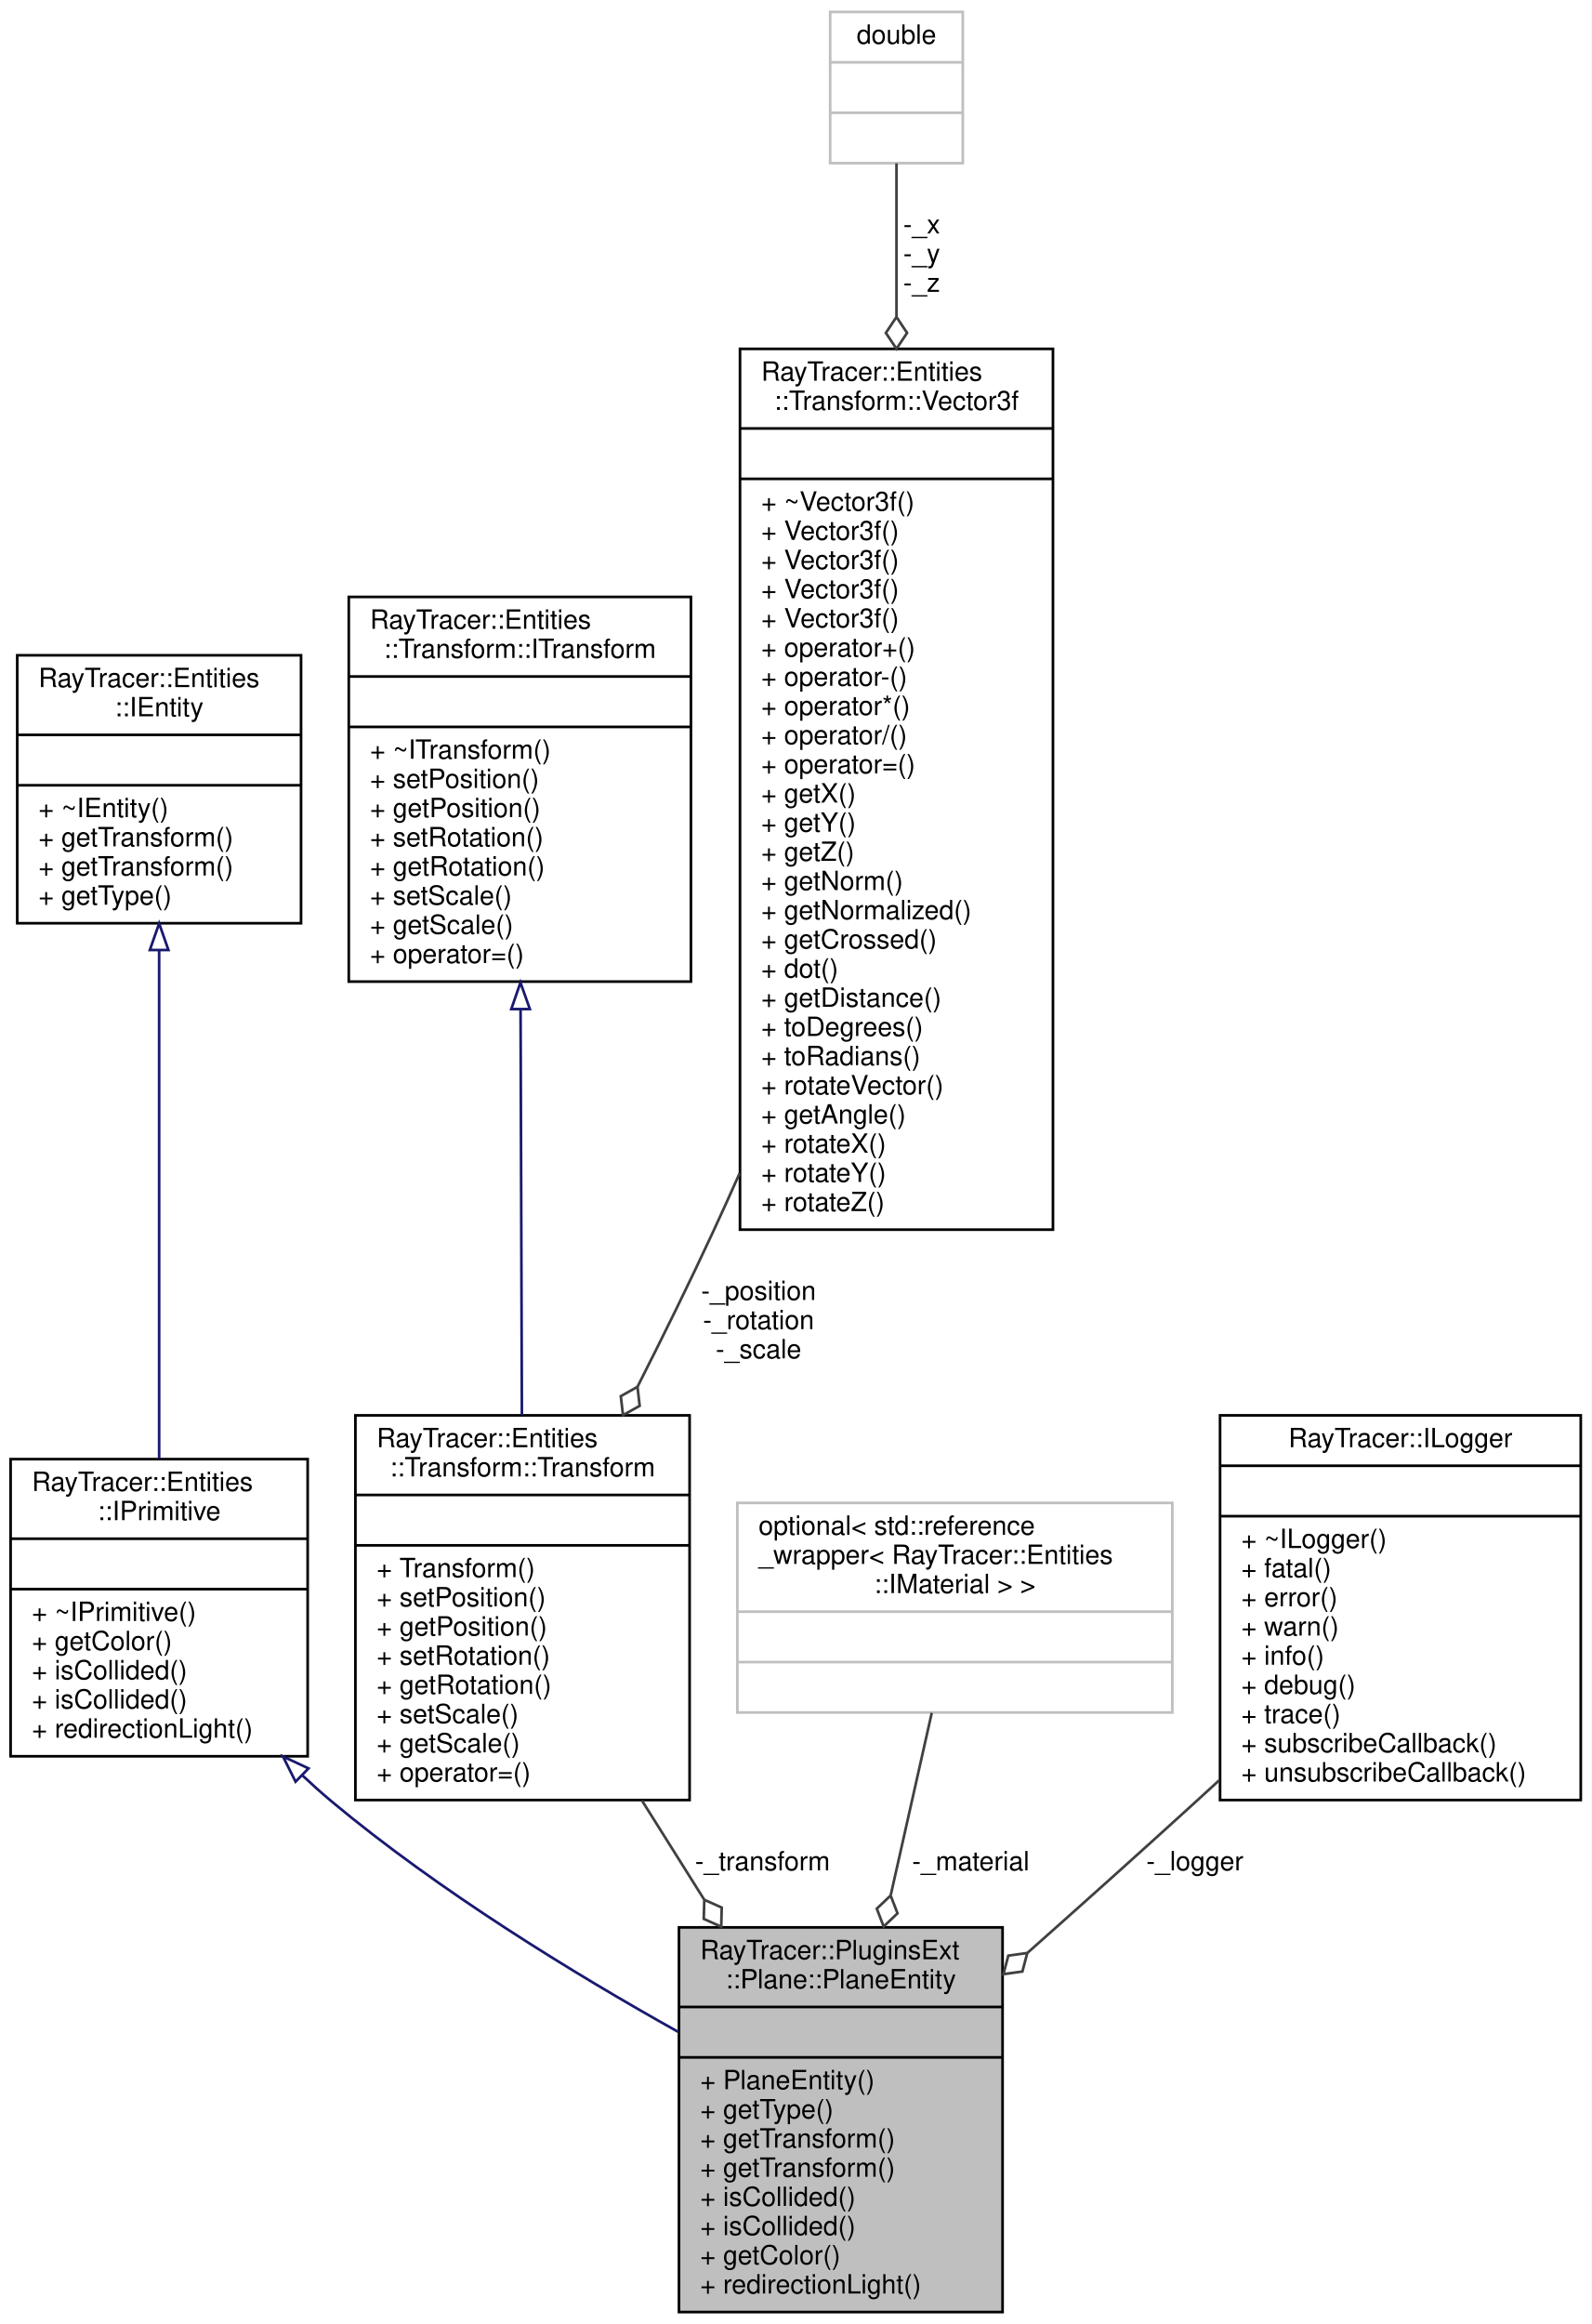
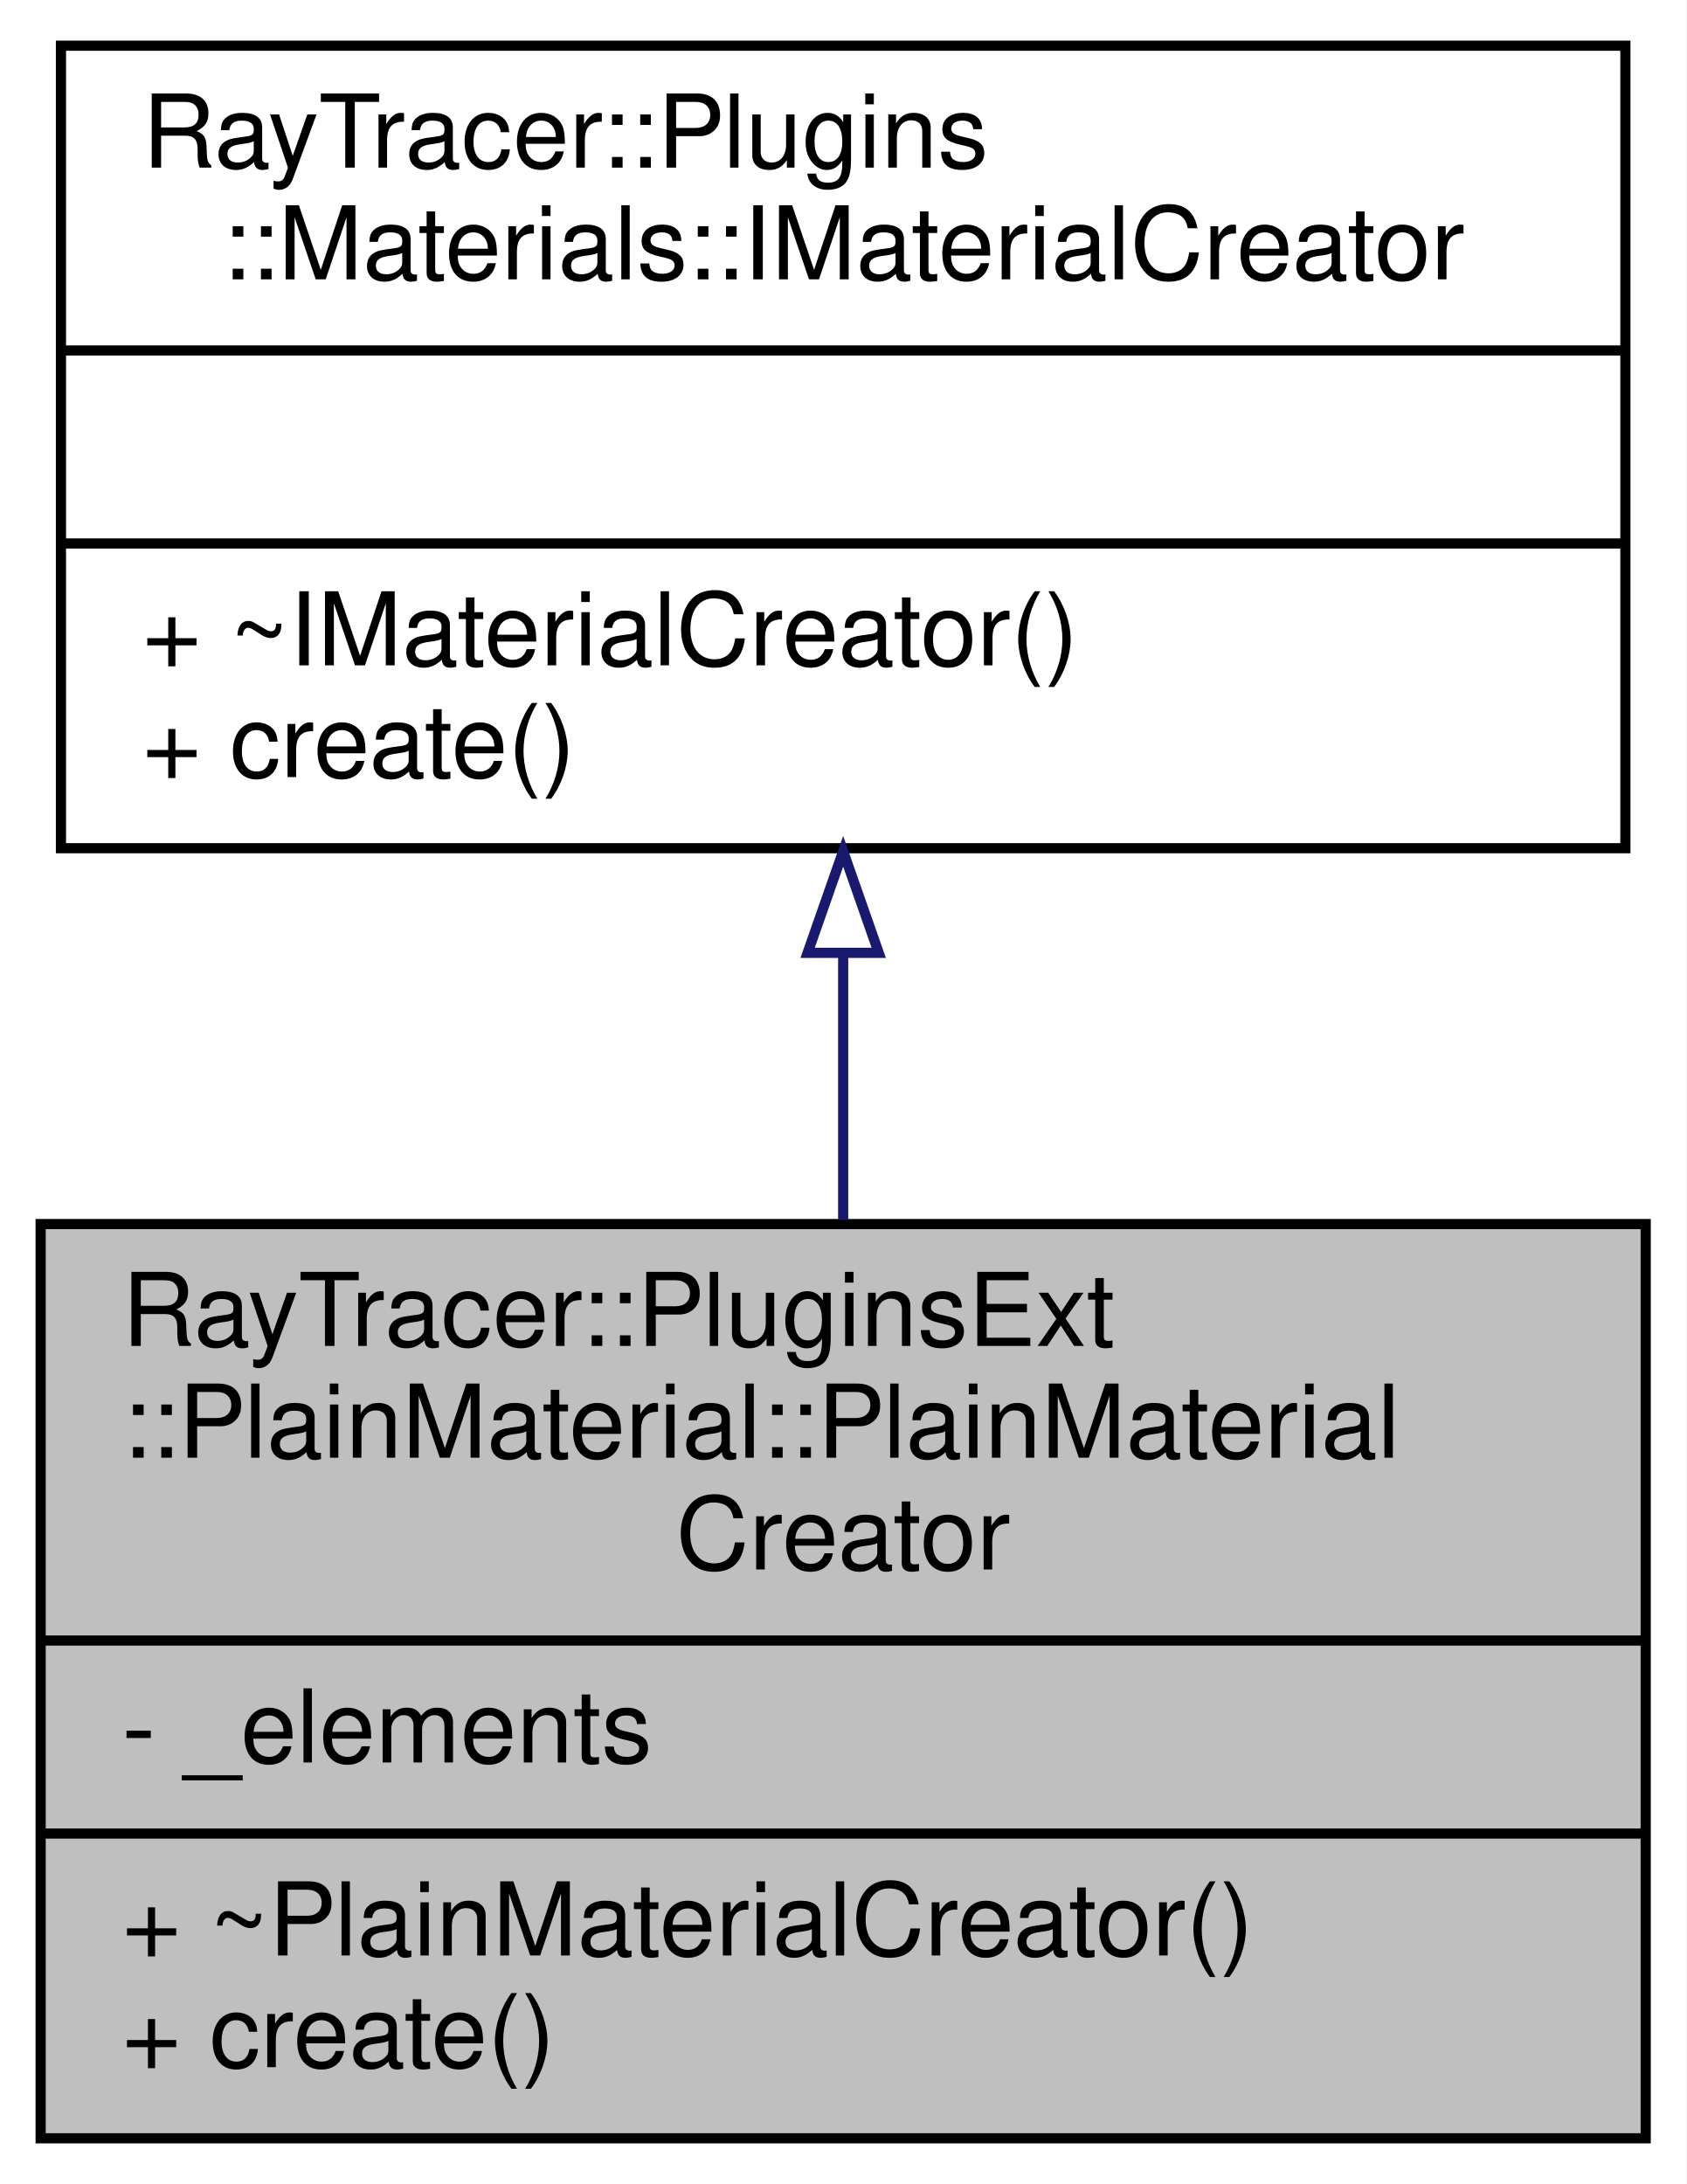
- <svg xmlns="http://www.w3.org/2000/svg" xmlns:xlink="http://www.w3.org/1999/xlink" width="600pt" height="876pt" viewBox="0.00 0.00 600.00 876.00">
-   <g id="graph0" class="graph" transform="scale(1 1) rotate(0) translate(4 872)">
-     <polygon fill="white" stroke="transparent" points="-4,4 -4,-872 596,-872 596,4 -4,4" />
+ <svg xmlns="http://www.w3.org/2000/svg" xmlns:xlink="http://www.w3.org/1999/xlink" width="166pt" height="215pt" viewBox="0.00 0.00 166.00 215.00">
+   <g id="graph0" class="graph" transform="scale(1 1) rotate(0) translate(4 211)">
+     <polygon fill="white" stroke="transparent" points="-4,4 -4,-211 162,-211 162,4 -4,4" />
    <g id="node1" class="node">
      <g id="a_node1">
        <a xlink:title=" ">
-           <polygon fill="#bfbfbf" stroke="black" points="252,-0.5 252,-145.5 374,-145.5 374,-0.5 252,-0.5" />
-           <text text-anchor="start" x="260" y="-133.5" font-family="Helvetica,sans-Serif" font-size="10.00">RayTracer::PluginsExt</text>
-           <text text-anchor="middle" x="313" y="-122.5" font-family="Helvetica,sans-Serif" font-size="10.00">::Plane::PlaneEntity</text>
-           <polyline fill="none" stroke="black" points="252,-115.5 374,-115.5 " />
-           <text text-anchor="middle" x="313" y="-103.5" font-family="Helvetica,sans-Serif" font-size="10.00"> </text>
-           <polyline fill="none" stroke="black" points="252,-96.5 374,-96.5 " />
-           <text text-anchor="start" x="260" y="-84.5" font-family="Helvetica,sans-Serif" font-size="10.00">+ PlaneEntity()</text>
-           <text text-anchor="start" x="260" y="-73.5" font-family="Helvetica,sans-Serif" font-size="10.00">+ getType()</text>
-           <text text-anchor="start" x="260" y="-62.5" font-family="Helvetica,sans-Serif" font-size="10.00">+ getTransform()</text>
-           <text text-anchor="start" x="260" y="-51.5" font-family="Helvetica,sans-Serif" font-size="10.00">+ getTransform()</text>
-           <text text-anchor="start" x="260" y="-40.5" font-family="Helvetica,sans-Serif" font-size="10.00">+ isCollided()</text>
-           <text text-anchor="start" x="260" y="-29.5" font-family="Helvetica,sans-Serif" font-size="10.00">+ isCollided()</text>
-           <text text-anchor="start" x="260" y="-18.5" font-family="Helvetica,sans-Serif" font-size="10.00">+ getColor()</text>
-           <text text-anchor="start" x="260" y="-7.5" font-family="Helvetica,sans-Serif" font-size="10.00">+ redirectionLight()</text>
+           <polygon fill="#bfbfbf" stroke="black" points="0,-0.5 0,-90.5 158,-90.5 158,-0.5 0,-0.5" />
+           <text text-anchor="start" x="8" y="-78.5" font-family="Helvetica,sans-Serif" font-size="10.00">RayTracer::PluginsExt</text>
+           <text text-anchor="start" x="8" y="-67.5" font-family="Helvetica,sans-Serif" font-size="10.00">::PlainMaterial::PlainMaterial</text>
+           <text text-anchor="middle" x="79" y="-56.5" font-family="Helvetica,sans-Serif" font-size="10.00">Creator</text>
+           <polyline fill="none" stroke="black" points="0,-49.5 158,-49.5 " />
+           <text text-anchor="start" x="8" y="-37.5" font-family="Helvetica,sans-Serif" font-size="10.00">- _elements</text>
+           <polyline fill="none" stroke="black" points="0,-30.5 158,-30.5 " />
+           <text text-anchor="start" x="8" y="-18.5" font-family="Helvetica,sans-Serif" font-size="10.00">+ ~PlainMaterialCreator()</text>
+           <text text-anchor="start" x="8" y="-7.5" font-family="Helvetica,sans-Serif" font-size="10.00">+ create()</text>
        </a>
      </g>
    </g>
    <g id="node2" class="node">
      <g id="a_node2">
-         <a xlink:href="$a01278.html" xlink:title="The IPrimitive class.">
-           <polygon fill="white" stroke="black" points="0,-210 0,-322 112,-322 112,-210 0,-210" />
-           <text text-anchor="start" x="8" y="-310" font-family="Helvetica,sans-Serif" font-size="10.00">RayTracer::Entities</text>
-           <text text-anchor="middle" x="56" y="-299" font-family="Helvetica,sans-Serif" font-size="10.00">::IPrimitive</text>
-           <polyline fill="none" stroke="black" points="0,-292 112,-292 " />
-           <text text-anchor="middle" x="56" y="-280" font-family="Helvetica,sans-Serif" font-size="10.00"> </text>
-           <polyline fill="none" stroke="black" points="0,-273 112,-273 " />
-           <text text-anchor="start" x="8" y="-261" font-family="Helvetica,sans-Serif" font-size="10.00">+ ~IPrimitive()</text>
-           <text text-anchor="start" x="8" y="-250" font-family="Helvetica,sans-Serif" font-size="10.00">+ getColor()</text>
-           <text text-anchor="start" x="8" y="-239" font-family="Helvetica,sans-Serif" font-size="10.00">+ isCollided()</text>
-           <text text-anchor="start" x="8" y="-228" font-family="Helvetica,sans-Serif" font-size="10.00">+ isCollided()</text>
-           <text text-anchor="start" x="8" y="-217" font-family="Helvetica,sans-Serif" font-size="10.00">+ redirectionLight()</text>
+         <a xlink:href="$a01429.html" xlink:title="The IMaterialCreator class.">
+           <polygon fill="white" stroke="black" points="2,-127.5 2,-206.5 156,-206.5 156,-127.5 2,-127.5" />
+           <text text-anchor="start" x="10" y="-194.5" font-family="Helvetica,sans-Serif" font-size="10.00">RayTracer::Plugins</text>
+           <text text-anchor="middle" x="79" y="-183.5" font-family="Helvetica,sans-Serif" font-size="10.00">::Materials::IMaterialCreator</text>
+           <polyline fill="none" stroke="black" points="2,-176.5 156,-176.5 " />
+           <text text-anchor="middle" x="79" y="-164.5" font-family="Helvetica,sans-Serif" font-size="10.00"> </text>
+           <polyline fill="none" stroke="black" points="2,-157.5 156,-157.5 " />
+           <text text-anchor="start" x="10" y="-145.5" font-family="Helvetica,sans-Serif" font-size="10.00">+ ~IMaterialCreator()</text>
+           <text text-anchor="start" x="10" y="-134.5" font-family="Helvetica,sans-Serif" font-size="10.00">+ create()</text>
        </a>
      </g>
    </g>
    <g id="edge1" class="edge">
-       <path fill="none" stroke="midnightblue" d="M110.03,-202.77C113.65,-199.36 117.32,-196.08 121,-193 161.49,-159.2 212.43,-128.06 251.67,-106.13" />
-       <polygon fill="none" stroke="midnightblue" points="107.43,-200.42 102.71,-209.9 112.32,-205.43 107.43,-200.42" />
-     </g>
-     <g id="node3" class="node">
-       <g id="a_node3">
-         <a xlink:href="$a01266.html" xlink:title="The IEntity class.">
-           <polygon fill="white" stroke="black" points="2.5,-524 2.5,-625 109.5,-625 109.5,-524 2.5,-524" />
-           <text text-anchor="start" x="10.5" y="-613" font-family="Helvetica,sans-Serif" font-size="10.00">RayTracer::Entities</text>
-           <text text-anchor="middle" x="56" y="-602" font-family="Helvetica,sans-Serif" font-size="10.00">::IEntity</text>
-           <polyline fill="none" stroke="black" points="2.5,-595 109.5,-595 " />
-           <text text-anchor="middle" x="56" y="-583" font-family="Helvetica,sans-Serif" font-size="10.00"> </text>
-           <polyline fill="none" stroke="black" points="2.5,-576 109.5,-576 " />
-           <text text-anchor="start" x="10.5" y="-564" font-family="Helvetica,sans-Serif" font-size="10.00">+ ~IEntity()</text>
-           <text text-anchor="start" x="10.5" y="-553" font-family="Helvetica,sans-Serif" font-size="10.00">+ getTransform()</text>
-           <text text-anchor="start" x="10.5" y="-542" font-family="Helvetica,sans-Serif" font-size="10.00">+ getTransform()</text>
-           <text text-anchor="start" x="10.5" y="-531" font-family="Helvetica,sans-Serif" font-size="10.00">+ getType()</text>
-         </a>
-       </g>
-     </g>
-     <g id="edge2" class="edge">
-       <path fill="none" stroke="midnightblue" d="M56,-513.87C56,-458.35 56,-376.26 56,-322.22" />
-       <polygon fill="none" stroke="midnightblue" points="52.5,-513.91 56,-523.91 59.5,-513.91 52.5,-513.91" />
-     </g>
-     <g id="node4" class="node">
-       <g id="a_node4">
-         <a xlink:href="$a01286.html" xlink:title="The Transform class.">
-           <polygon fill="white" stroke="black" points="130,-193.5 130,-338.5 256,-338.5 256,-193.5 130,-193.5" />
-           <text text-anchor="start" x="138" y="-326.5" font-family="Helvetica,sans-Serif" font-size="10.00">RayTracer::Entities</text>
-           <text text-anchor="middle" x="193" y="-315.5" font-family="Helvetica,sans-Serif" font-size="10.00">::Transform::Transform</text>
-           <polyline fill="none" stroke="black" points="130,-308.5 256,-308.5 " />
-           <text text-anchor="middle" x="193" y="-296.5" font-family="Helvetica,sans-Serif" font-size="10.00"> </text>
-           <polyline fill="none" stroke="black" points="130,-289.5 256,-289.5 " />
-           <text text-anchor="start" x="138" y="-277.5" font-family="Helvetica,sans-Serif" font-size="10.00">+ Transform()</text>
-           <text text-anchor="start" x="138" y="-266.5" font-family="Helvetica,sans-Serif" font-size="10.00">+ setPosition()</text>
-           <text text-anchor="start" x="138" y="-255.5" font-family="Helvetica,sans-Serif" font-size="10.00">+ getPosition()</text>
-           <text text-anchor="start" x="138" y="-244.5" font-family="Helvetica,sans-Serif" font-size="10.00">+ setRotation()</text>
-           <text text-anchor="start" x="138" y="-233.5" font-family="Helvetica,sans-Serif" font-size="10.00">+ getRotation()</text>
-           <text text-anchor="start" x="138" y="-222.5" font-family="Helvetica,sans-Serif" font-size="10.00">+ setScale()</text>
-           <text text-anchor="start" x="138" y="-211.5" font-family="Helvetica,sans-Serif" font-size="10.00">+ getScale()</text>
-           <text text-anchor="start" x="138" y="-200.5" font-family="Helvetica,sans-Serif" font-size="10.00">+ operator=()</text>
-         </a>
-       </g>
-     </g>
-     <g id="edge3" class="edge">
-       <path fill="none" stroke="#404040" d="M238.02,-193.34C245.66,-181.18 253.65,-168.47 261.44,-156.07" />
-       <polygon fill="none" stroke="#404040" points="261.54,-155.91 261.34,-148.7 267.92,-145.75 268.12,-152.96 261.54,-155.91" />
-       <text text-anchor="middle" x="283.5" y="-167" font-family="Helvetica,sans-Serif" font-size="10.00"> -_transform</text>
-     </g>
-     <g id="node5" class="node">
-       <g id="a_node5">
-         <a xlink:href="$a01282.html" xlink:title="The ITransform class.">
-           <polygon fill="white" stroke="black" points="127.5,-502 127.5,-647 256.5,-647 256.5,-502 127.5,-502" />
-           <text text-anchor="start" x="135.5" y="-635" font-family="Helvetica,sans-Serif" font-size="10.00">RayTracer::Entities</text>
-           <text text-anchor="middle" x="192" y="-624" font-family="Helvetica,sans-Serif" font-size="10.00">::Transform::ITransform</text>
-           <polyline fill="none" stroke="black" points="127.5,-617 256.5,-617 " />
-           <text text-anchor="middle" x="192" y="-605" font-family="Helvetica,sans-Serif" font-size="10.00"> </text>
-           <polyline fill="none" stroke="black" points="127.5,-598 256.5,-598 " />
-           <text text-anchor="start" x="135.5" y="-586" font-family="Helvetica,sans-Serif" font-size="10.00">+ ~ITransform()</text>
-           <text text-anchor="start" x="135.5" y="-575" font-family="Helvetica,sans-Serif" font-size="10.00">+ setPosition()</text>
-           <text text-anchor="start" x="135.5" y="-564" font-family="Helvetica,sans-Serif" font-size="10.00">+ getPosition()</text>
-           <text text-anchor="start" x="135.5" y="-553" font-family="Helvetica,sans-Serif" font-size="10.00">+ setRotation()</text>
-           <text text-anchor="start" x="135.5" y="-542" font-family="Helvetica,sans-Serif" font-size="10.00">+ getRotation()</text>
-           <text text-anchor="start" x="135.5" y="-531" font-family="Helvetica,sans-Serif" font-size="10.00">+ setScale()</text>
-           <text text-anchor="start" x="135.5" y="-520" font-family="Helvetica,sans-Serif" font-size="10.00">+ getScale()</text>
-           <text text-anchor="start" x="135.5" y="-509" font-family="Helvetica,sans-Serif" font-size="10.00">+ operator=()</text>
-         </a>
-       </g>
-     </g>
-     <g id="edge4" class="edge">
-       <path fill="none" stroke="midnightblue" d="M192.27,-491.36C192.42,-443.75 192.62,-384.38 192.77,-338.68" />
-       <polygon fill="none" stroke="midnightblue" points="188.77,-491.63 192.23,-501.64 195.77,-491.65 188.77,-491.63" />
-     </g>
-     <g id="node6" class="node">
-       <g id="a_node6">
-         <a xlink:href="$a01294.html" xlink:title="The Vector3f class.">
-           <polygon fill="white" stroke="black" points="275,-408.5 275,-740.5 393,-740.5 393,-408.5 275,-408.5" />
-           <text text-anchor="start" x="283" y="-728.5" font-family="Helvetica,sans-Serif" font-size="10.00">RayTracer::Entities</text>
-           <text text-anchor="middle" x="334" y="-717.5" font-family="Helvetica,sans-Serif" font-size="10.00">::Transform::Vector3f</text>
-           <polyline fill="none" stroke="black" points="275,-710.5 393,-710.5 " />
-           <text text-anchor="middle" x="334" y="-698.5" font-family="Helvetica,sans-Serif" font-size="10.00"> </text>
-           <polyline fill="none" stroke="black" points="275,-691.5 393,-691.5 " />
-           <text text-anchor="start" x="283" y="-679.5" font-family="Helvetica,sans-Serif" font-size="10.00">+ ~Vector3f()</text>
-           <text text-anchor="start" x="283" y="-668.5" font-family="Helvetica,sans-Serif" font-size="10.00">+ Vector3f()</text>
-           <text text-anchor="start" x="283" y="-657.5" font-family="Helvetica,sans-Serif" font-size="10.00">+ Vector3f()</text>
-           <text text-anchor="start" x="283" y="-646.5" font-family="Helvetica,sans-Serif" font-size="10.00">+ Vector3f()</text>
-           <text text-anchor="start" x="283" y="-635.5" font-family="Helvetica,sans-Serif" font-size="10.00">+ Vector3f()</text>
-           <text text-anchor="start" x="283" y="-624.5" font-family="Helvetica,sans-Serif" font-size="10.00">+ operator+()</text>
-           <text text-anchor="start" x="283" y="-613.5" font-family="Helvetica,sans-Serif" font-size="10.00">+ operator-()</text>
-           <text text-anchor="start" x="283" y="-602.5" font-family="Helvetica,sans-Serif" font-size="10.00">+ operator*()</text>
-           <text text-anchor="start" x="283" y="-591.5" font-family="Helvetica,sans-Serif" font-size="10.00">+ operator/()</text>
-           <text text-anchor="start" x="283" y="-580.5" font-family="Helvetica,sans-Serif" font-size="10.00">+ operator=()</text>
-           <text text-anchor="start" x="283" y="-569.5" font-family="Helvetica,sans-Serif" font-size="10.00">+ getX()</text>
-           <text text-anchor="start" x="283" y="-558.5" font-family="Helvetica,sans-Serif" font-size="10.00">+ getY()</text>
-           <text text-anchor="start" x="283" y="-547.5" font-family="Helvetica,sans-Serif" font-size="10.00">+ getZ()</text>
-           <text text-anchor="start" x="283" y="-536.5" font-family="Helvetica,sans-Serif" font-size="10.00">+ getNorm()</text>
-           <text text-anchor="start" x="283" y="-525.5" font-family="Helvetica,sans-Serif" font-size="10.00">+ getNormalized()</text>
-           <text text-anchor="start" x="283" y="-514.5" font-family="Helvetica,sans-Serif" font-size="10.00">+ getCrossed()</text>
-           <text text-anchor="start" x="283" y="-503.5" font-family="Helvetica,sans-Serif" font-size="10.00">+ dot()</text>
-           <text text-anchor="start" x="283" y="-492.5" font-family="Helvetica,sans-Serif" font-size="10.00">+ getDistance()</text>
-           <text text-anchor="start" x="283" y="-481.5" font-family="Helvetica,sans-Serif" font-size="10.00">+ toDegrees()</text>
-           <text text-anchor="start" x="283" y="-470.5" font-family="Helvetica,sans-Serif" font-size="10.00">+ toRadians()</text>
-           <text text-anchor="start" x="283" y="-459.5" font-family="Helvetica,sans-Serif" font-size="10.00">+ rotateVector()</text>
-           <text text-anchor="start" x="283" y="-448.5" font-family="Helvetica,sans-Serif" font-size="10.00">+ getAngle()</text>
-           <text text-anchor="start" x="283" y="-437.5" font-family="Helvetica,sans-Serif" font-size="10.00">+ rotateX()</text>
-           <text text-anchor="start" x="283" y="-426.5" font-family="Helvetica,sans-Serif" font-size="10.00">+ rotateY()</text>
-           <text text-anchor="start" x="283" y="-415.5" font-family="Helvetica,sans-Serif" font-size="10.00">+ rotateZ()</text>
-         </a>
-       </g>
-     </g>
-     <g id="edge5" class="edge">
-       <path fill="none" stroke="#404040" d="M274.83,-429.68C271.56,-422.32 268.27,-415.06 265,-408 256.13,-388.83 246.09,-368.47 236.39,-349.35" />
-       <polygon fill="none" stroke="#404040" points="236.35,-349.26 230.06,-345.73 230.89,-338.57 237.18,-342.09 236.35,-349.26" />
-       <text text-anchor="middle" x="282" y="-382" font-family="Helvetica,sans-Serif" font-size="10.00"> -_position</text>
-       <text text-anchor="middle" x="282" y="-371" font-family="Helvetica,sans-Serif" font-size="10.00">-_rotation</text>
-       <text text-anchor="middle" x="282" y="-360" font-family="Helvetica,sans-Serif" font-size="10.00">-_scale</text>
-     </g>
-     <g id="node7" class="node">
-       <g id="a_node7">
-         <a xlink:title=" ">
-           <polygon fill="white" stroke="#bfbfbf" points="309,-810.5 309,-867.5 359,-867.5 359,-810.5 309,-810.5" />
-           <text text-anchor="middle" x="334" y="-855.5" font-family="Helvetica,sans-Serif" font-size="10.00">double</text>
-           <polyline fill="none" stroke="#bfbfbf" points="309,-848.5 359,-848.5 " />
-           <text text-anchor="middle" x="334" y="-836.5" font-family="Helvetica,sans-Serif" font-size="10.00"> </text>
-           <polyline fill="none" stroke="#bfbfbf" points="309,-829.5 359,-829.5 " />
-           <text text-anchor="middle" x="334" y="-817.5" font-family="Helvetica,sans-Serif" font-size="10.00"> </text>
-         </a>
-       </g>
-     </g>
-     <g id="edge6" class="edge">
-       <path fill="none" stroke="#404040" d="M334,-810.4C334,-795.23 334,-774.98 334,-752.71" />
-       <polygon fill="none" stroke="#404040" points="334,-752.52 330,-746.52 334,-740.52 338,-746.52 334,-752.52" />
-       <text text-anchor="middle" x="343.5" y="-784" font-family="Helvetica,sans-Serif" font-size="10.00"> -_x</text>
-       <text text-anchor="middle" x="343.5" y="-773" font-family="Helvetica,sans-Serif" font-size="10.00">-_y</text>
-       <text text-anchor="middle" x="343.5" y="-762" font-family="Helvetica,sans-Serif" font-size="10.00">-_z</text>
-     </g>
-     <g id="node8" class="node">
-       <g id="a_node8">
-         <a xlink:title=" ">
-           <polygon fill="white" stroke="#bfbfbf" points="274,-226.5 274,-305.5 438,-305.5 438,-226.5 274,-226.5" />
-           <text text-anchor="start" x="282" y="-293.5" font-family="Helvetica,sans-Serif" font-size="10.00">optional&lt; std::reference</text>
-           <text text-anchor="start" x="282" y="-282.5" font-family="Helvetica,sans-Serif" font-size="10.00">_wrapper&lt; RayTracer::Entities</text>
-           <text text-anchor="middle" x="356" y="-271.5" font-family="Helvetica,sans-Serif" font-size="10.00">::IMaterial &gt; &gt;</text>
-           <polyline fill="none" stroke="#bfbfbf" points="274,-264.5 438,-264.5 " />
-           <text text-anchor="middle" x="356" y="-252.5" font-family="Helvetica,sans-Serif" font-size="10.00"> </text>
-           <polyline fill="none" stroke="#bfbfbf" points="274,-245.5 438,-245.5 " />
-           <text text-anchor="middle" x="356" y="-233.5" font-family="Helvetica,sans-Serif" font-size="10.00"> </text>
-         </a>
-       </g>
-     </g>
-     <g id="edge7" class="edge">
-       <path fill="none" stroke="#404040" d="M347.3,-226.35C342.85,-206.58 337.25,-181.7 331.87,-157.81" />
-       <polygon fill="none" stroke="#404040" points="331.8,-157.52 326.58,-152.55 329.17,-145.82 334.39,-150.79 331.8,-157.52" />
-       <text text-anchor="middle" x="362" y="-167" font-family="Helvetica,sans-Serif" font-size="10.00"> -_material</text>
-     </g>
-     <g id="node9" class="node">
-       <g id="a_node9">
-         <a xlink:href="$a01330.html" xlink:title="Logger singleton.">
-           <polygon fill="white" stroke="black" points="456,-193.5 456,-338.5 592,-338.5 592,-193.5 456,-193.5" />
-           <text text-anchor="middle" x="524" y="-326.5" font-family="Helvetica,sans-Serif" font-size="10.00">RayTracer::ILogger</text>
-           <polyline fill="none" stroke="black" points="456,-319.5 592,-319.5 " />
-           <text text-anchor="middle" x="524" y="-307.5" font-family="Helvetica,sans-Serif" font-size="10.00"> </text>
-           <polyline fill="none" stroke="black" points="456,-300.5 592,-300.5 " />
-           <text text-anchor="start" x="464" y="-288.5" font-family="Helvetica,sans-Serif" font-size="10.00">+ ~ILogger()</text>
-           <text text-anchor="start" x="464" y="-277.5" font-family="Helvetica,sans-Serif" font-size="10.00">+ fatal()</text>
-           <text text-anchor="start" x="464" y="-266.5" font-family="Helvetica,sans-Serif" font-size="10.00">+ error()</text>
-           <text text-anchor="start" x="464" y="-255.5" font-family="Helvetica,sans-Serif" font-size="10.00">+ warn()</text>
-           <text text-anchor="start" x="464" y="-244.5" font-family="Helvetica,sans-Serif" font-size="10.00">+ info()</text>
-           <text text-anchor="start" x="464" y="-233.5" font-family="Helvetica,sans-Serif" font-size="10.00">+ debug()</text>
-           <text text-anchor="start" x="464" y="-222.5" font-family="Helvetica,sans-Serif" font-size="10.00">+ trace()</text>
-           <text text-anchor="start" x="464" y="-211.5" font-family="Helvetica,sans-Serif" font-size="10.00">+ subscribeCallback()</text>
-           <text text-anchor="start" x="464" y="-200.5" font-family="Helvetica,sans-Serif" font-size="10.00">+ unsubscribeCallback()</text>
-         </a>
-       </g>
-     </g>
-     <g id="edge8" class="edge">
-       <path fill="none" stroke="#404040" d="M455.65,-200.92C452.73,-198.24 449.84,-195.59 447,-193 426.47,-174.29 403.96,-154.15 383.35,-135.86" />
-       <polygon fill="none" stroke="#404040" points="383.31,-135.84 376.17,-134.85 374.33,-127.88 381.48,-128.86 383.31,-135.84" />
-       <text text-anchor="middle" x="446.5" y="-167" font-family="Helvetica,sans-Serif" font-size="10.00"> -_logger</text>
+       <path fill="none" stroke="midnightblue" d="M79,-117.19C79,-108.49 79,-99.48 79,-90.91" />
+       <polygon fill="none" stroke="midnightblue" points="75.5,-117.2 79,-127.2 82.5,-117.2 75.5,-117.2" />
    </g>
  </g>
</svg>
